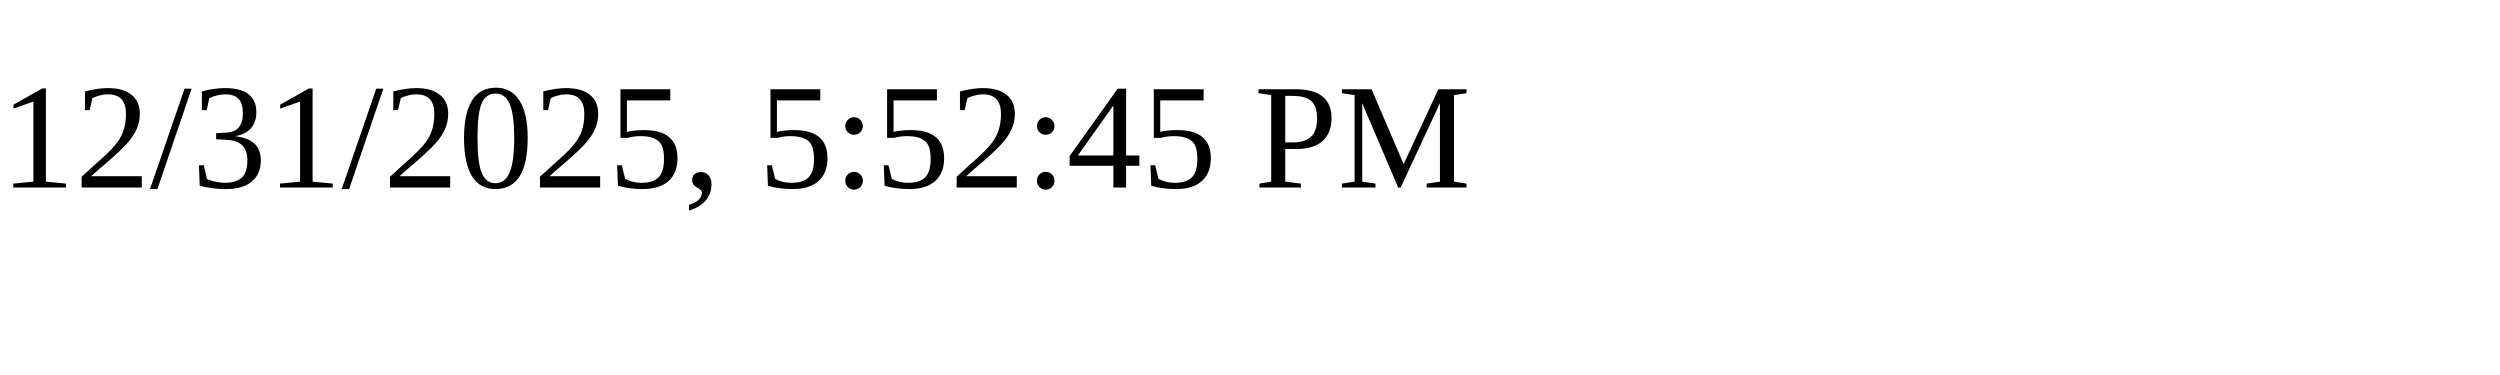
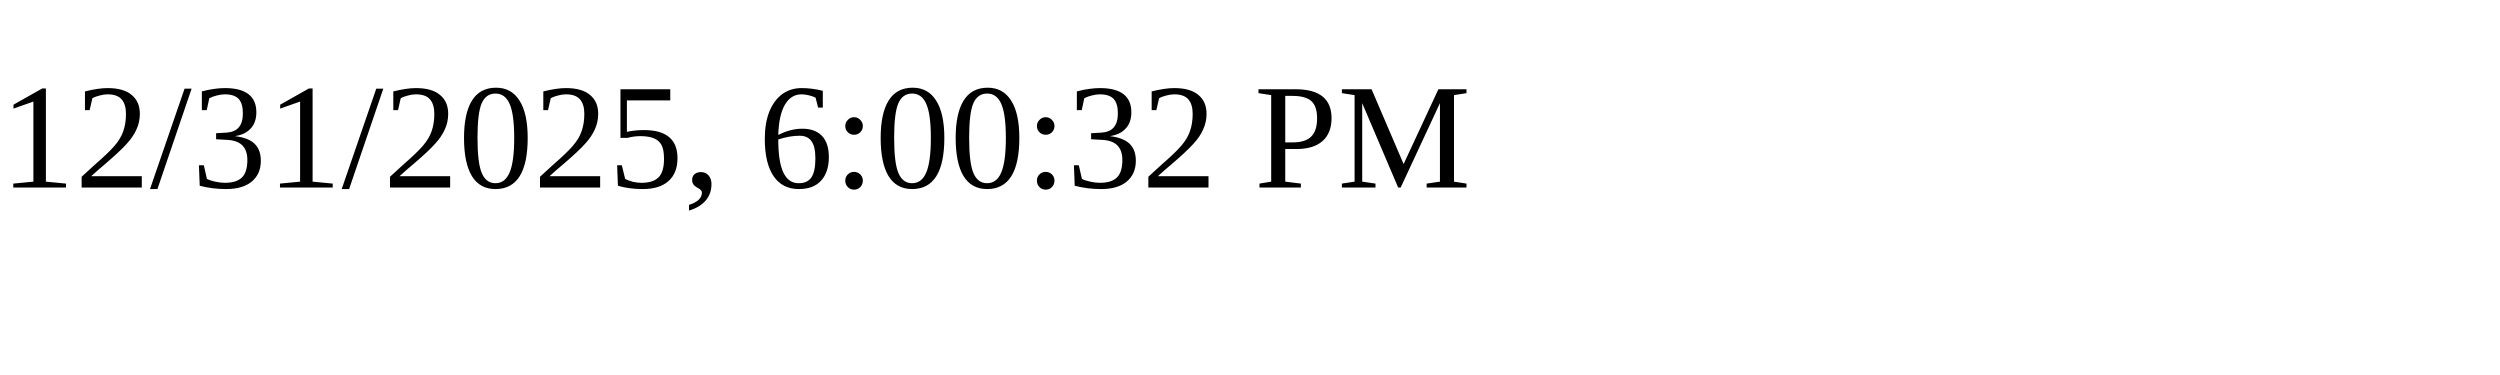
<svg xmlns="http://www.w3.org/2000/svg" height="30" width="200">
-   <text x="0" y="15">12/31/2025, 5:52:45 PM</text>
+   <text x="0" y="15">12/31/2025, 6:00:32 PM</text>
</svg>
